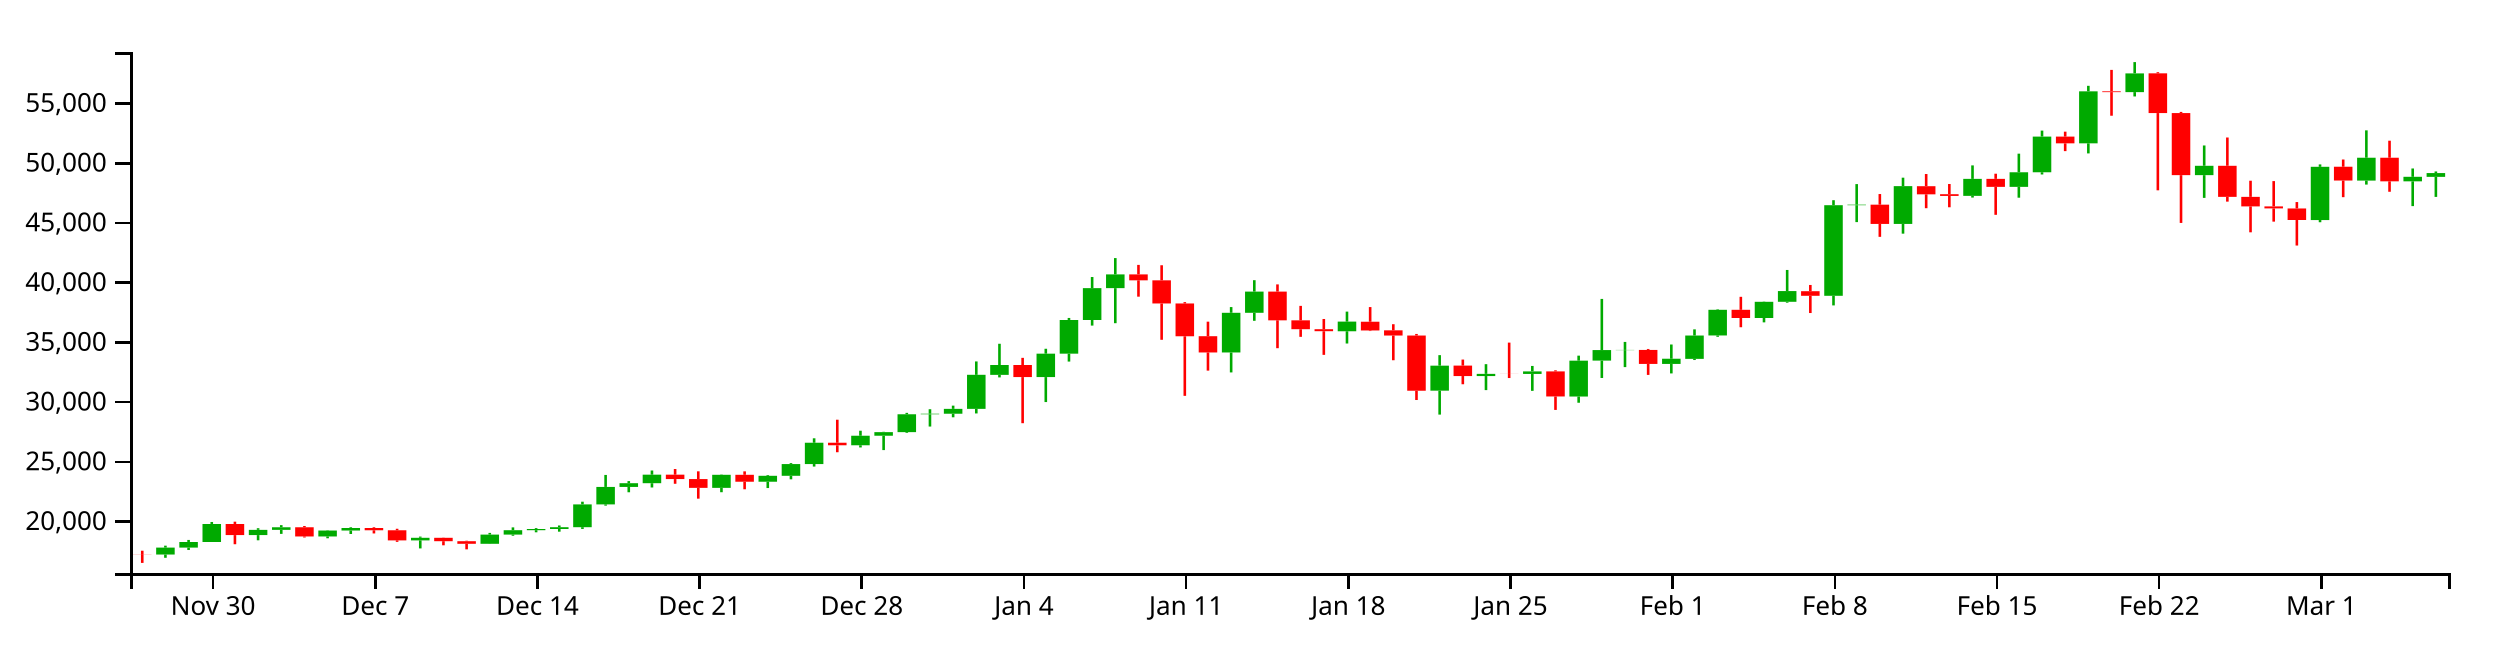
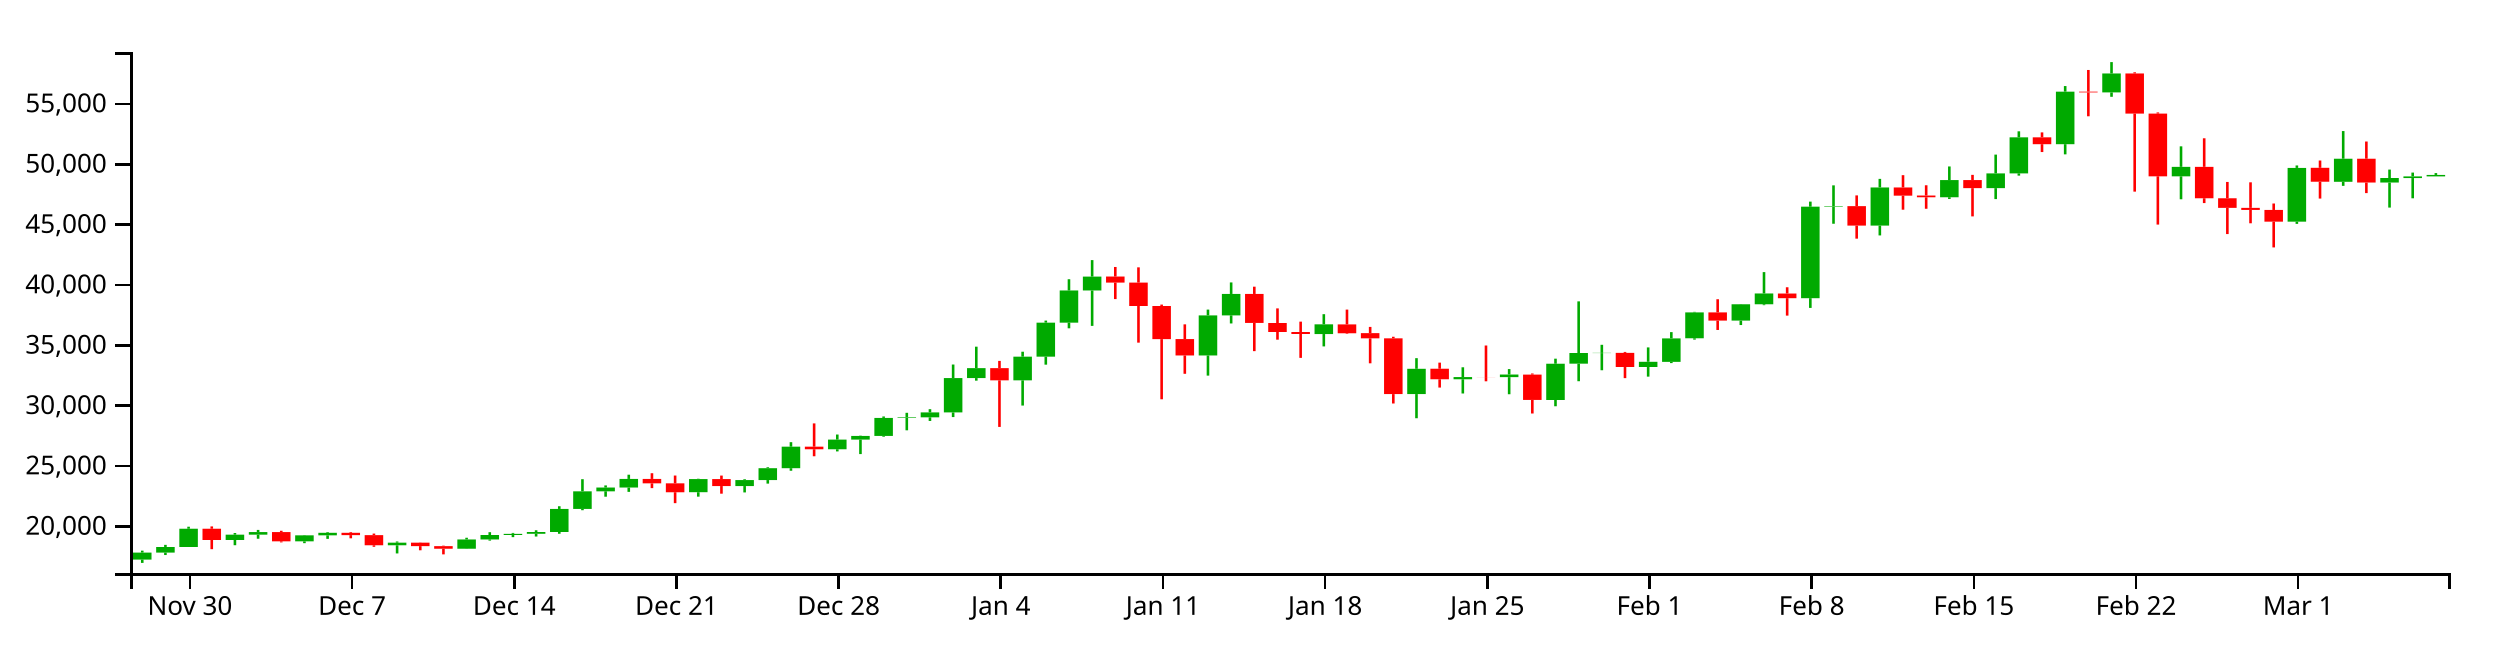
<svg xmlns="http://www.w3.org/2000/svg" version="1.1" width="960" height="250">
  <g transform="translate(50,20)">
    <style>.axis path,.axis line{fill:none;stroke:#000;shape-rendering:crispEdges;}path.candle{stroke:#000000;}path.candle.body{stroke-width:0;}path.candle.up{fill:#00AA00;stroke:#00AA00;}path.candle.down{fill:#FF0000;stroke:#FF0000;}</style>
    <g class="candlestick">
      <g class="data">
-         <path class="candle body up" d="M 9.964 192.936 l 7.117 0 L 17.081 190.273 l -7.117 0 L 9.964 192.936 M 18.86 190.273 l 7.117 0 L 25.978 188.139 l -7.117 0 L 18.86 190.273 M 27.757 188.139 l 7.117 0 L 34.874 181.207 l -7.117 0 L 27.757 188.139 M 45.55 185.478 l 7.117 0 L 52.667 183.463 l -7.117 0 L 45.55 185.478 M 54.446 183.463 l 7.117 0 L 61.563 182.464 l -7.117 0 L 54.446 183.463 M 72.239 186.003 l 7.117 0 L 79.356 183.722 l -7.117 0 L 72.239 186.003 M 81.136 183.722 l 7.117 0 L 88.253 182.751 l -7.117 0 L 81.136 183.722 M 107.825 187.501 l 7.117 0 L 114.942 186.504 l -7.117 0 L 107.825 187.501 M 134.514 188.82 l 7.117 0 L 141.631 185.277 l -7.117 0 L 134.514 188.82 M 143.411 185.277 l 7.117 0 L 150.528 183.597 l -7.117 0 L 143.411 185.277 M 152.307 183.597 l 7.117 0 L 159.424 183.146 l -7.117 0 L 152.307 183.597 M 161.204 183.144 l 7.117 0 L 168.321 182.443 l -7.117 0 L 161.204 183.144 M 170.1 182.443 l 7.117 0 L 177.217 173.684 l -7.117 0 L 170.1 182.443 M 178.996 173.684 l 7.117 0 L 186.114 166.978 l -7.117 0 L 178.996 173.684 M 187.893 166.978 l 7.117 0 L 195.01 165.555 l -7.117 0 L 187.893 166.978 M 196.789 165.555 l 7.117 0 L 203.906 162.278 l -7.117 0 L 196.789 165.555 M 223.479 167.333 l 7.117 0 L 230.596 162.327 l -7.117 0 L 223.479 167.333 M 241.271 164.981 l 7.117 0 L 248.389 162.702 l -7.117 0 L 241.271 164.981 M 250.168 162.703 l 7.117 0 L 257.285 158.19 l -7.117 0 L 250.168 162.703 M 259.064 158.19 l 7.117 0 L 266.182 150.019 l -7.117 0 L 259.064 158.19 M 276.857 150.991 l 7.117 0 L 283.974 147.331 l -7.117 0 L 276.857 150.991 M 285.754 147.331 l 7.117 0 L 292.871 145.929 l -7.117 0 L 285.754 147.331 M 294.65 145.929 l 7.117 0 L 301.767 139.09 l -7.117 0 L 294.65 145.929 M 303.547 139.09 l 7.117 0 L 310.664 138.869 l -7.117 0 L 303.547 139.09 M 312.443 138.869 l 7.117 0 L 319.56 136.997 l -7.117 0 L 312.443 138.869 M 321.339 136.997 l 7.117 0 L 328.457 123.936 l -7.117 0 L 321.339 136.997 M 330.236 123.945 l 7.117 0 L 337.353 120.166 l -7.117 0 L 330.236 123.945 M 348.029 124.802 l 7.117 0 L 355.146 115.81 l -7.117 0 L 348.029 124.802 M 356.925 115.81 l 7.117 0 L 364.042 102.872 l -7.117 0 L 356.925 115.81 M 365.822 102.872 l 7.117 0 L 372.939 90.655 l -7.117 0 L 365.822 102.872 M 374.718 90.654 l 7.117 0 L 381.835 85.376 l -7.117 0 L 374.718 90.654 M 419.2 115.353 l 7.117 0 L 426.317 100.11 l -7.117 0 L 419.2 115.353 M 428.097 100.11 l 7.117 0 L 435.214 91.975 l -7.117 0 L 428.097 100.11 M 463.683 107.205 l 7.117 0 L 470.8 103.506 l -7.117 0 L 463.683 107.205 M 499.268 130.022 l 7.117 0 L 506.385 120.418 l -7.117 0 L 499.268 130.022 M 517.061 124.397 l 7.117 0 L 524.178 123.562 l -7.117 0 L 517.061 124.397 M 534.854 123.588 l 7.117 0 L 541.971 122.608 l -7.117 0 L 534.854 123.588 M 552.647 132.269 l 7.117 0 L 559.764 118.493 l -7.117 0 L 552.647 132.269 M 561.543 118.477 l 7.117 0 L 568.661 114.421 l -7.117 0 L 561.543 118.477 M 570.44 114.449 l 7.117 0 L 577.557 114.372 l -7.117 0 L 570.44 114.449 M 588.233 119.74 l 7.117 0 L 595.35 117.752 l -7.117 0 L 588.233 119.74 M 597.129 117.794 l 7.117 0 L 604.246 108.851 l -7.117 0 L 597.129 117.794 M 606.026 108.822 l 7.117 0 L 613.143 98.975 l -7.117 0 L 606.026 108.822 M 623.818 102.105 l 7.117 0 L 630.936 95.895 l -7.117 0 L 623.818 102.105 M 632.715 95.899 l 7.117 0 L 639.832 91.78 l -7.117 0 L 632.715 95.899 M 650.508 93.576 l 7.117 0 L 657.625 58.802 l -7.117 0 L 650.508 93.576 M 659.404 58.802 l 7.117 0 L 666.521 58.593 l -7.117 0 L 659.404 58.802 M 677.197 65.993 l 7.117 0 L 684.314 51.485 l -7.117 0 L 677.197 65.993 M 703.886 55.214 l 7.117 0 L 711.004 48.695 l -7.117 0 L 703.886 55.214 M 721.679 51.753 l 7.117 0 L 728.796 46.145 l -7.117 0 L 721.679 51.753 M 730.576 46.145 l 7.117 0 L 737.693 32.444 l -7.117 0 L 730.576 46.145 M 748.369 35.046 l 7.117 0 L 755.486 15.072 l -7.117 0 L 748.369 35.046 M 766.162 15.37 l 7.117 0 L 773.279 8.178 l -7.117 0 L 766.162 15.37 M 792.851 47.258 l 7.117 0 L 799.968 43.655 l -7.117 0 L 792.851 47.258 M 837.333 64.494 l 7.117 0 L 844.45 44.064 l -7.117 0 L 837.333 64.494 M 855.126 49.342 l 7.117 0 L 862.243 40.566 l -7.117 0 L 855.126 49.342 M 872.919 49.629 l 7.117 0 L 880.036 47.897 l -7.117 0 L 872.919 49.629 M 881.815 47.919 l 7.117 0 L 888.932 46.467 l -7.117 0 L 881.815 47.919" />
-         <path class="candle body down" d="M 1.068 192.89 l 7.117 0 L 8.185 192.936 l -7.117 0 L 1.068 192.89 M 36.653 181.207 l 7.117 0 L 43.77 185.478 l -7.117 0 L 36.653 181.207 M 63.343 182.462 l 7.117 0 L 70.46 186.003 l -7.117 0 L 63.343 182.462 M 90.032 182.754 l 7.117 0 L 97.149 183.634 l -7.117 0 L 90.032 182.754 M 98.928 183.634 l 7.117 0 L 106.046 187.501 l -7.117 0 L 98.928 183.634 M 116.721 186.504 l 7.117 0 L 123.838 187.819 l -7.117 0 L 116.721 186.504 M 125.618 187.819 l 7.117 0 L 132.735 188.82 l -7.117 0 L 125.618 187.819 M 205.686 162.278 l 7.117 0 L 212.803 163.957 l -7.117 0 L 205.686 162.278 M 214.582 163.957 l 7.117 0 L 221.699 167.333 l -7.117 0 L 214.582 163.957 M 232.375 162.327 l 7.117 0 L 239.492 164.979 l -7.117 0 L 232.375 162.327 M 267.961 150.019 l 7.117 0 L 275.078 150.991 l -7.117 0 L 267.961 150.019 M 339.132 120.166 l 7.117 0 L 346.25 124.806 l -7.117 0 L 339.132 120.166 M 383.615 85.357 l 7.117 0 L 390.732 87.645 l -7.117 0 L 383.615 85.357 M 392.511 87.645 l 7.117 0 L 399.628 96.538 l -7.117 0 L 392.511 87.645 M 401.407 96.538 l 7.117 0 L 408.525 109.135 l -7.117 0 L 401.407 96.538 M 410.304 109.108 l 7.117 0 L 417.421 115.343 l -7.117 0 L 410.304 109.108 M 436.993 91.972 l 7.117 0 L 444.11 102.997 l -7.117 0 L 436.993 91.972 M 445.89 103.019 l 7.117 0 L 453.007 106.425 l -7.117 0 L 445.89 103.019 M 454.786 106.425 l 7.117 0 L 461.903 107.189 l -7.117 0 L 454.786 106.425 M 472.579 103.546 l 7.117 0 L 479.696 106.9 l -7.117 0 L 472.579 103.546 M 481.475 106.852 l 7.117 0 L 488.593 108.842 l -7.117 0 L 481.475 106.852 M 490.372 108.842 l 7.117 0 L 497.489 130.03 l -7.117 0 L 490.372 108.842 M 508.165 120.396 l 7.117 0 L 515.282 124.397 l -7.117 0 L 508.165 120.396 M 525.958 123.564 l 7.117 0 L 533.075 123.588 l -7.117 0 L 525.958 123.564 M 543.75 122.626 l 7.117 0 L 550.868 132.251 l -7.117 0 L 543.75 122.626 M 579.336 114.372 l 7.117 0 L 586.453 119.74 l -7.117 0 L 579.336 114.372 M 614.922 98.969 l 7.117 0 L 622.039 102.105 l -7.117 0 L 614.922 98.969 M 641.611 91.808 l 7.117 0 L 648.729 93.576 l -7.117 0 L 641.611 91.808 M 668.301 58.593 l 7.117 0 L 675.418 65.993 l -7.117 0 L 668.301 58.593 M 686.094 51.489 l 7.117 0 L 693.211 54.614 l -7.117 0 L 686.094 51.489 M 694.99 54.566 l 7.117 0 L 702.107 55.228 l -7.117 0 L 694.99 54.566 M 712.783 48.682 l 7.117 0 L 719.9 51.753 l -7.117 0 L 712.783 48.682 M 739.472 32.453 l 7.117 0 L 746.589 35.046 l -7.117 0 L 739.472 32.453 M 757.265 15.072 l 7.117 0 L 764.382 15.37 l -7.117 0 L 757.265 15.072 M 775.058 8.161 l 7.117 0 L 782.175 23.415 l -7.117 0 L 775.058 8.161 M 783.954 23.415 l 7.117 0 L 791.072 47.258 l -7.117 0 L 783.954 23.415 M 801.747 43.655 l 7.117 0 L 808.864 55.595 l -7.117 0 L 801.747 43.655 M 810.644 55.595 l 7.117 0 L 817.761 59.251 l -7.117 0 L 810.644 55.595 M 819.54 59.251 l 7.117 0 L 826.657 60.033 l -7.117 0 L 819.54 59.251 M 828.437 60.046 l 7.117 0 L 835.554 64.487 l -7.117 0 L 828.437 60.046 M 846.23 44.024 l 7.117 0 L 853.347 49.324 l -7.117 0 L 846.23 44.024 M 864.022 40.566 l 7.117 0 L 871.14 49.629 l -7.117 0 L 864.022 40.566" />
+         <path class="candle body up" d="M 1.068 194.884 l 7.117 0 L 8.185 192.194 l -7.117 0 L 1.068 194.884 M 9.964 192.194 l 7.117 0 L 17.081 190.038 l -7.117 0 L 9.964 192.194 M 18.86 190.038 l 7.117 0 L 25.978 183.034 l -7.117 0 L 18.86 190.038 M 36.653 187.349 l 7.117 0 L 43.77 185.314 l -7.117 0 L 36.653 187.349 M 45.55 185.314 l 7.117 0 L 52.667 184.304 l -7.117 0 L 45.55 185.314 M 63.343 187.88 l 7.117 0 L 70.46 185.576 l -7.117 0 L 63.343 187.88 M 72.239 185.576 l 7.117 0 L 79.356 184.594 l -7.117 0 L 72.239 185.576 M 98.928 189.393 l 7.117 0 L 106.046 188.386 l -7.117 0 L 98.928 189.393 M 125.618 190.726 l 7.117 0 L 132.735 187.147 l -7.117 0 L 125.618 190.726 M 134.514 187.147 l 7.117 0 L 141.631 185.449 l -7.117 0 L 134.514 187.147 M 143.411 185.449 l 7.117 0 L 150.528 184.994 l -7.117 0 L 143.411 185.449 M 152.307 184.991 l 7.117 0 L 159.424 184.283 l -7.117 0 L 152.307 184.991 M 161.204 184.283 l 7.117 0 L 168.321 175.434 l -7.117 0 L 161.204 184.283 M 170.1 175.434 l 7.117 0 L 177.217 168.659 l -7.117 0 L 170.1 175.434 M 178.996 168.659 l 7.117 0 L 186.114 167.221 l -7.117 0 L 178.996 168.659 M 187.893 167.221 l 7.117 0 L 195.01 163.91 l -7.117 0 L 187.893 167.221 M 214.582 169.017 l 7.117 0 L 221.699 163.96 l -7.117 0 L 214.582 169.017 M 232.375 166.641 l 7.117 0 L 239.492 164.339 l -7.117 0 L 232.375 166.641 M 241.271 164.339 l 7.117 0 L 248.389 159.781 l -7.117 0 L 241.271 164.339 M 250.168 159.781 l 7.117 0 L 257.285 151.526 l -7.117 0 L 250.168 159.781 M 267.961 152.508 l 7.117 0 L 275.078 148.809 l -7.117 0 L 267.961 152.508 M 276.857 148.809 l 7.117 0 L 283.974 147.393 l -7.117 0 L 276.857 148.809 M 285.754 147.393 l 7.117 0 L 292.871 140.483 l -7.117 0 L 285.754 147.393 M 294.65 140.483 l 7.117 0 L 301.767 140.261 l -7.117 0 L 294.65 140.483 M 303.547 140.261 l 7.117 0 L 310.664 138.369 l -7.117 0 L 303.547 140.261 M 312.443 138.369 l 7.117 0 L 319.56 125.174 l -7.117 0 L 312.443 138.369 M 321.339 125.183 l 7.117 0 L 328.457 121.365 l -7.117 0 L 321.339 125.183 M 339.132 126.048 l 7.117 0 L 346.25 116.964 l -7.117 0 L 339.132 126.048 M 348.029 116.964 l 7.117 0 L 355.146 103.893 l -7.117 0 L 348.029 116.964 M 356.925 103.893 l 7.117 0 L 364.042 91.549 l -7.117 0 L 356.925 103.893 M 365.822 91.548 l 7.117 0 L 372.939 86.216 l -7.117 0 L 365.822 91.548 M 410.304 116.502 l 7.117 0 L 417.421 101.102 l -7.117 0 L 410.304 116.502 M 419.2 101.102 l 7.117 0 L 426.317 92.883 l -7.117 0 L 419.2 101.102 M 454.786 108.27 l 7.117 0 L 461.903 104.533 l -7.117 0 L 454.786 108.27 M 490.372 131.322 l 7.117 0 L 497.489 121.619 l -7.117 0 L 490.372 131.322 M 508.165 125.639 l 7.117 0 L 515.282 124.796 l -7.117 0 L 508.165 125.639 M 525.958 124.822 l 7.117 0 L 533.075 123.832 l -7.117 0 L 525.958 124.822 M 543.75 133.592 l 7.117 0 L 550.868 119.674 l -7.117 0 L 543.75 133.592 M 552.647 119.659 l 7.117 0 L 559.764 115.561 l -7.117 0 L 552.647 119.659 M 561.543 115.588 l 7.117 0 L 568.661 115.511 l -7.117 0 L 561.543 115.588 M 579.336 120.934 l 7.117 0 L 586.453 118.925 l -7.117 0 L 579.336 120.934 M 588.233 118.968 l 7.117 0 L 595.35 109.933 l -7.117 0 L 588.233 118.968 M 597.129 109.903 l 7.117 0 L 604.246 99.955 l -7.117 0 L 597.129 109.903 M 614.922 103.117 l 7.117 0 L 622.039 96.843 l -7.117 0 L 614.922 103.117 M 623.818 96.847 l 7.117 0 L 630.936 92.687 l -7.117 0 L 623.818 96.847 M 641.611 94.5 l 7.117 0 L 648.729 59.368 l -7.117 0 L 641.611 94.5 M 650.508 59.368 l 7.117 0 L 657.625 59.157 l -7.117 0 L 650.508 59.368 M 668.301 66.633 l 7.117 0 L 675.418 51.976 l -7.117 0 L 668.301 66.633 M 694.99 55.744 l 7.117 0 L 702.107 49.157 l -7.117 0 L 694.99 55.744 M 712.783 52.247 l 7.117 0 L 719.9 46.581 l -7.117 0 L 712.783 52.247 M 721.679 46.581 l 7.117 0 L 728.796 32.739 l -7.117 0 L 721.679 46.581 M 739.472 35.367 l 7.117 0 L 746.589 15.188 l -7.117 0 L 739.472 35.367 M 757.265 15.488 l 7.117 0 L 764.382 8.223 l -7.117 0 L 757.265 15.488 M 783.954 47.705 l 7.117 0 L 791.072 44.065 l -7.117 0 L 783.954 47.705 M 828.437 65.119 l 7.117 0 L 835.554 44.479 l -7.117 0 L 828.437 65.119 M 846.23 49.811 l 7.117 0 L 853.347 40.945 l -7.117 0 L 846.23 49.811 M 864.022 50.101 l 7.117 0 L 871.14 48.351 l -7.117 0 L 864.022 50.101 M 872.919 48.373 l 7.117 0 L 880.036 47.746 l -7.117 0 L 872.919 48.373 M 881.815 47.746 l 7.117 0 L 888.932 47.179 l -7.117 0 L 881.815 47.746" />
+         <path class="candle body down" d="M 27.757 183.034 l 7.117 0 L 34.874 187.349 l -7.117 0 L 27.757 183.034 M 54.446 184.302 l 7.117 0 L 61.563 187.88 l -7.117 0 L 54.446 184.302 M 81.136 184.597 l 7.117 0 L 88.253 185.486 l -7.117 0 L 81.136 184.597 M 90.032 185.486 l 7.117 0 L 97.149 189.393 l -7.117 0 L 90.032 185.486 M 107.825 188.386 l 7.117 0 L 114.942 189.715 l -7.117 0 L 107.825 188.386 M 116.721 189.714 l 7.117 0 L 123.838 190.726 l -7.117 0 L 116.721 189.714 M 196.789 163.91 l 7.117 0 L 203.906 165.607 l -7.117 0 L 196.789 163.91 M 205.686 165.607 l 7.117 0 L 212.803 169.018 l -7.117 0 L 205.686 165.607 M 223.479 163.96 l 7.117 0 L 230.596 166.64 l -7.117 0 L 223.479 163.96 M 259.064 151.525 l 7.117 0 L 266.182 152.507 l -7.117 0 L 259.064 151.525 M 330.236 121.365 l 7.117 0 L 337.353 126.053 l -7.117 0 L 330.236 121.365 M 374.718 86.197 l 7.117 0 L 381.835 88.509 l -7.117 0 L 374.718 86.197 M 383.615 88.509 l 7.117 0 L 390.732 97.493 l -7.117 0 L 383.615 88.509 M 392.511 97.493 l 7.117 0 L 399.628 110.22 l -7.117 0 L 392.511 97.493 M 401.407 110.192 l 7.117 0 L 408.525 116.492 l -7.117 0 L 401.407 110.192 M 428.097 92.88 l 7.117 0 L 435.214 104.019 l -7.117 0 L 428.097 92.88 M 436.993 104.041 l 7.117 0 L 444.11 107.482 l -7.117 0 L 436.993 104.041 M 445.89 107.482 l 7.117 0 L 453.007 108.254 l -7.117 0 L 445.89 107.482 M 463.683 104.574 l 7.117 0 L 470.8 107.962 l -7.117 0 L 463.683 104.574 M 472.579 107.914 l 7.117 0 L 479.696 109.924 l -7.117 0 L 472.579 107.914 M 481.475 109.924 l 7.117 0 L 488.593 131.331 l -7.117 0 L 481.475 109.924 M 499.268 121.597 l 7.117 0 L 506.385 125.639 l -7.117 0 L 499.268 121.597 M 517.061 124.798 l 7.117 0 L 524.178 124.822 l -7.117 0 L 517.061 124.798 M 534.854 123.85 l 7.117 0 L 541.971 133.574 l -7.117 0 L 534.854 123.85 M 570.44 115.511 l 7.117 0 L 577.557 120.934 l -7.117 0 L 570.44 115.511 M 606.026 99.949 l 7.117 0 L 613.143 103.117 l -7.117 0 L 606.026 99.949 M 632.715 92.714 l 7.117 0 L 639.832 94.5 l -7.117 0 L 632.715 92.714 M 659.404 59.157 l 7.117 0 L 666.521 66.633 l -7.117 0 L 659.404 59.157 M 677.197 51.98 l 7.117 0 L 684.314 55.137 l -7.117 0 L 677.197 51.98 M 686.094 55.088 l 7.117 0 L 693.211 55.758 l -7.117 0 L 686.094 55.088 M 703.886 49.144 l 7.117 0 L 711.004 52.247 l -7.117 0 L 703.886 49.144 M 730.576 32.748 l 7.117 0 L 737.693 35.367 l -7.117 0 L 730.576 32.748 M 748.369 15.188 l 7.117 0 L 755.486 15.488 l -7.117 0 L 748.369 15.188 M 766.162 8.205 l 7.117 0 L 773.279 23.617 l -7.117 0 L 766.162 8.205 M 775.058 23.617 l 7.117 0 L 782.175 47.705 l -7.117 0 L 775.058 23.617 M 792.851 44.065 l 7.117 0 L 799.968 56.129 l -7.117 0 L 792.851 44.065 M 801.747 56.129 l 7.117 0 L 808.864 59.822 l -7.117 0 L 801.747 56.129 M 810.644 59.822 l 7.117 0 L 817.761 60.612 l -7.117 0 L 810.644 59.822 M 819.54 60.625 l 7.117 0 L 826.657 65.112 l -7.117 0 L 819.54 60.625 M 837.333 44.438 l 7.117 0 L 844.45 49.792 l -7.117 0 L 837.333 44.438 M 855.126 40.945 l 7.117 0 L 862.243 50.101 l -7.117 0 L 855.126 40.945" />
        <path class="candle body equal" />
-         <path class="candle wick up" d="M 13.523 189.536 L 13.523 190.273 M 13.523 192.936 L 13.523 194.193 M 22.419 187.336 L 22.419 188.139 M 22.419 190.273 L 22.419 191.204 M 31.315 180.439 L 31.315 181.207 M 31.315 188.139 L 31.315 188.139 M 49.108 182.83 L 49.108 183.463 M 49.108 185.478 L 49.108 187.474 M 58.005 181.656 L 58.005 182.464 M 58.005 183.463 L 58.005 185.009 M 75.798 183.587 L 75.798 183.722 M 75.798 186.003 L 75.798 186.694 M 84.694 182.473 L 84.694 182.751 M 84.694 183.722 L 84.694 185.056 M 111.383 186.053 L 111.383 186.504 M 111.383 187.501 L 111.383 190.593 M 138.073 184.635 L 138.073 185.277 M 138.073 188.82 L 138.073 188.893 M 146.969 182.514 L 146.969 183.597 M 146.969 185.277 L 146.969 185.725 M 155.866 182.798 L 155.866 183.146 M 155.866 183.597 L 155.866 184.4 M 164.762 181.784 L 164.762 182.443 M 164.762 183.144 L 164.762 184.17 M 173.659 172.654 L 173.659 173.684 M 173.659 182.443 L 173.659 183.121 M 182.555 162.377 L 182.555 166.978 M 182.555 173.684 L 182.555 174.168 M 191.451 164.739 L 191.451 165.555 M 191.451 166.978 L 191.451 169.03 M 200.348 160.673 L 200.348 162.278 M 200.348 165.555 L 200.348 167.194 M 227.037 162.207 L 227.037 162.327 M 227.037 167.333 L 227.037 169.014 M 244.83 162.402 L 244.83 162.702 M 244.83 164.981 L 244.83 167.408 M 253.727 157.835 L 253.727 158.19 M 253.727 162.703 L 253.727 164.058 M 262.623 148.305 L 262.623 150.019 M 262.623 158.19 L 262.623 159.165 M 280.416 145.401 L 280.416 147.331 M 280.416 150.991 L 280.416 151.82 M 289.312 145.814 L 289.312 145.929 M 289.312 147.331 L 289.312 152.834 M 298.209 138.537 L 298.209 139.09 M 298.209 145.929 L 298.209 146.227 M 307.105 137.142 L 307.105 138.869 M 307.105 139.09 L 307.105 143.795 M 316.002 135.766 L 316.002 136.997 M 316.002 138.869 L 316.002 140.241 M 324.898 118.79 L 324.898 123.936 M 324.898 136.997 L 324.898 138.764 M 333.794 112.008 L 333.794 120.166 M 333.794 123.945 L 333.794 124.924 M 351.587 113.927 L 351.587 115.81 M 351.587 124.802 L 351.587 134.39 M 360.484 102.093 L 360.484 102.872 M 360.484 115.81 L 360.484 118.845 M 369.38 86.375 L 369.38 90.655 M 369.38 102.872 L 369.38 105.026 M 378.277 79.103 L 378.277 85.376 M 378.277 90.654 L 378.277 104.108 M 422.759 97.914 L 422.759 100.11 M 422.759 115.353 L 422.759 123.011 M 431.655 87.591 L 431.655 91.975 M 431.655 100.11 L 431.655 103.185 M 467.241 99.659 L 467.241 103.506 M 467.241 107.205 L 467.241 111.908 M 502.827 116.374 L 502.827 120.418 M 502.827 130.022 L 502.827 139.207 M 520.62 119.841 L 520.62 123.562 M 520.62 124.397 L 520.62 129.802 M 538.413 120.525 L 538.413 122.608 M 538.413 123.588 L 538.413 130.089 M 556.206 116.57 L 556.206 118.493 M 556.206 132.269 L 556.206 134.655 M 565.102 94.786 L 565.102 114.421 M 565.102 118.477 L 565.102 125.143 M 573.998 111.298 L 573.998 114.372 M 573.998 114.449 L 573.998 120.97 M 591.791 112.288 L 591.791 117.752 M 591.791 119.74 L 591.791 123.396 M 600.688 106.474 L 600.688 108.851 M 600.688 117.794 L 600.688 118.249 M 609.584 98.774 L 609.584 98.975 M 609.584 108.822 L 609.584 109.328 M 627.377 95.803 L 627.377 95.895 M 627.377 102.105 L 627.377 103.787 M 636.273 83.666 L 636.273 91.78 M 636.273 95.899 L 636.273 96.235 M 654.066 56.877 L 654.066 58.802 M 654.066 93.576 L 654.066 97.277 M 662.963 50.693 L 662.963 58.593 M 662.963 58.802 L 662.963 65.288 M 680.756 48.231 L 680.756 51.485 M 680.756 65.993 L 680.756 69.725 M 707.445 43.512 L 707.445 48.695 M 707.445 55.214 L 707.445 55.869 M 725.238 39.007 L 725.238 46.145 M 725.238 51.753 L 725.238 55.917 M 734.134 30.154 L 734.134 32.444 M 734.134 46.145 L 734.134 47.001 M 751.927 12.953 L 751.927 15.072 M 751.927 35.046 L 751.927 38.911 M 769.72 3.846 L 769.72 8.178 M 769.72 15.37 L 769.72 17.038 M 796.409 35.861 L 796.409 43.655 M 796.409 47.258 L 796.409 55.985 M 840.892 43.133 L 840.892 44.064 M 840.892 64.494 L 840.892 65.337 M 858.685 30.057 L 858.685 40.566 M 858.685 49.342 L 858.685 50.883 M 876.477 44.698 L 876.477 47.897 M 876.477 49.629 L 876.477 59.145 M 885.374 45.84 L 885.374 46.467 M 885.374 47.919 L 885.374 55.612" style="stroke-width: 1px;" />
-         <path class="candle wick down" d="M 4.626 191.476 L 4.626 192.89 M 4.626 192.936 L 4.626 196.154 M 40.212 180.325 L 40.212 181.207 M 40.212 185.478 L 40.212 188.983 M 66.901 181.982 L 66.901 182.462 M 66.901 186.003 L 66.901 186.394 M 93.591 182.468 L 93.591 182.754 M 93.591 183.634 L 93.591 184.845 M 102.487 183.047 L 102.487 183.634 M 102.487 187.501 L 102.487 188.07 M 120.28 186.431 L 120.28 186.504 M 120.28 187.819 L 120.28 189.395 M 129.176 187.645 L 129.176 187.819 M 129.176 188.82 L 129.176 190.95 M 209.244 160.106 L 209.244 162.278 M 209.244 163.957 L 209.244 165.772 M 218.141 160.988 L 218.141 163.957 M 218.141 167.333 L 218.141 171.484 M 235.934 161 L 235.934 162.327 M 235.934 164.979 L 235.934 167.883 M 271.519 141.171 L 271.519 150.019 M 271.519 150.991 L 271.519 153.66 M 342.691 117.414 L 342.691 120.166 M 342.691 124.806 L 342.691 142.51 M 387.173 81.719 L 387.173 85.357 M 387.173 87.645 L 387.173 93.923 M 396.07 81.856 L 396.07 87.645 M 396.07 96.538 L 396.07 110.481 M 404.966 96.012 L 404.966 96.538 M 404.966 109.135 L 404.966 132.004 M 413.862 103.521 L 413.862 109.108 M 413.862 115.343 L 413.862 122.318 M 440.552 89.207 L 440.552 91.972 M 440.552 102.997 L 440.552 113.707 M 449.448 97.456 L 449.448 103.019 M 449.448 106.425 L 449.448 109.349 M 458.345 102.491 L 458.345 106.425 M 458.345 107.189 L 458.345 116.267 M 476.138 97.914 L 476.138 103.546 M 476.138 106.9 L 476.138 107.118 M 485.034 104.497 L 485.034 106.852 M 485.034 108.842 L 485.034 118.331 M 493.93 108.238 L 493.93 108.842 M 493.93 130.03 L 493.93 133.605 M 511.723 118.074 L 511.723 120.396 M 511.723 124.397 L 511.723 127.553 M 529.516 111.564 L 529.516 123.564 M 529.516 123.588 L 529.516 125.168 M 547.309 122.198 L 547.309 122.626 M 547.309 132.251 L 547.309 137.41 M 582.895 114.006 L 582.895 114.372 M 582.895 119.74 L 582.895 123.967 M 618.481 93.977 L 618.481 98.969 M 618.481 102.105 L 618.481 105.659 M 645.17 89.427 L 645.17 91.808 M 645.17 93.576 L 645.17 100.204 M 671.859 54.511 L 671.859 58.593 M 671.859 65.993 L 671.859 70.95 M 689.652 46.823 L 689.652 51.489 M 689.652 54.614 L 689.652 59.948 M 698.549 50.657 L 698.549 54.566 M 698.549 55.228 L 698.549 59.592 M 716.341 46.707 L 716.341 48.682 M 716.341 51.753 L 716.341 62.491 M 743.031 30.562 L 743.031 32.453 M 743.031 35.046 L 743.031 38.031 M 760.824 6.839 L 760.824 15.072 M 760.824 15.37 L 760.824 24.441 M 778.617 7.72 L 778.617 8.161 M 778.617 23.415 L 778.617 53.08 M 787.513 22.975 L 787.513 23.415 M 787.513 47.258 L 787.513 65.603 M 805.306 32.802 L 805.306 43.655 M 805.306 55.595 L 805.306 57.428 M 814.202 49.4 L 814.202 55.595 M 814.202 59.251 L 814.202 69.208 M 823.099 49.538 L 823.099 59.251 M 823.099 60.033 L 823.099 65.11 M 831.995 57.592 L 831.995 60.046 M 831.995 64.487 L 831.995 74.286 M 849.788 41.252 L 849.788 44.024 M 849.788 49.324 L 849.788 55.715 M 867.581 34.031 L 867.581 40.566 M 867.581 49.629 L 867.581 53.64" style="stroke-width: 1px;" />
+         <path class="candle wick up" d="M 4.626 191.449 L 4.626 192.194 M 4.626 194.884 L 4.626 196.154 M 13.523 189.226 L 13.523 190.038 M 13.523 192.194 L 13.523 193.134 M 22.419 182.259 L 22.419 183.034 M 22.419 190.038 L 22.419 190.038 M 40.212 184.675 L 40.212 185.314 M 40.212 187.349 L 40.212 189.366 M 49.108 183.488 L 49.108 184.304 M 49.108 185.314 L 49.108 186.876 M 66.901 185.44 L 66.901 185.576 M 66.901 187.88 L 66.901 188.578 M 75.798 184.313 L 75.798 184.594 M 75.798 185.576 L 75.798 186.923 M 102.487 187.931 L 102.487 188.386 M 102.487 189.393 L 102.487 192.518 M 129.176 186.498 L 129.176 187.147 M 129.176 190.726 L 129.176 190.799 M 138.073 184.355 L 138.073 185.449 M 138.073 187.147 L 138.073 187.599 M 146.969 184.642 L 146.969 184.994 M 146.969 185.449 L 146.969 186.26 M 155.866 183.618 L 155.866 184.283 M 155.866 184.991 L 155.866 186.028 M 164.762 174.393 L 164.762 175.434 M 164.762 184.283 L 164.762 184.969 M 173.659 164.01 L 173.659 168.659 M 173.659 175.434 L 173.659 175.923 M 182.555 166.397 L 182.555 167.221 M 182.555 168.659 L 182.555 170.732 M 191.451 162.288 L 191.451 163.91 M 191.451 167.221 L 191.451 168.877 M 218.141 163.838 L 218.141 163.96 M 218.141 169.017 L 218.141 170.716 M 235.934 164.036 L 235.934 164.339 M 235.934 166.641 L 235.934 169.093 M 244.83 159.422 L 244.83 159.781 M 244.83 164.339 L 244.83 165.709 M 253.727 149.794 L 253.727 151.526 M 253.727 159.781 L 253.727 160.766 M 271.519 146.86 L 271.519 148.809 M 271.519 152.508 L 271.519 153.344 M 280.416 147.277 L 280.416 147.393 M 280.416 148.809 L 280.416 154.369 M 289.312 139.925 L 289.312 140.483 M 289.312 147.393 L 289.312 147.694 M 298.209 138.516 L 298.209 140.261 M 298.209 140.483 L 298.209 145.237 M 307.105 137.125 L 307.105 138.369 M 307.105 140.261 L 307.105 141.647 M 316.002 119.975 L 316.002 125.174 M 316.002 138.369 L 316.002 140.154 M 324.898 113.123 L 324.898 121.365 M 324.898 125.183 L 324.898 126.172 M 342.691 115.061 L 342.691 116.964 M 342.691 126.048 L 342.691 135.735 M 351.587 103.106 L 351.587 103.893 M 351.587 116.964 L 351.587 120.03 M 360.484 87.226 L 360.484 91.549 M 360.484 103.893 L 360.484 106.069 M 369.38 79.879 L 369.38 86.216 M 369.38 91.548 L 369.38 105.141 M 413.862 98.884 L 413.862 101.102 M 413.862 116.502 L 413.862 124.239 M 422.759 88.454 L 422.759 92.883 M 422.759 101.102 L 422.759 104.209 M 458.345 100.646 L 458.345 104.533 M 458.345 108.27 L 458.345 113.022 M 493.93 117.534 L 493.93 121.619 M 493.93 131.322 L 493.93 140.602 M 511.723 121.036 L 511.723 124.796 M 511.723 125.639 L 511.723 131.099 M 529.516 121.727 L 529.516 123.832 M 529.516 124.822 L 529.516 131.39 M 547.309 117.731 L 547.309 119.674 M 547.309 133.592 L 547.309 136.003 M 556.206 95.723 L 556.206 115.561 M 556.206 119.659 L 556.206 126.393 M 565.102 112.405 L 565.102 115.511 M 565.102 115.588 L 565.102 122.176 M 582.895 113.405 L 582.895 118.925 M 582.895 120.934 L 582.895 124.628 M 591.791 107.532 L 591.791 109.933 M 591.791 118.968 L 591.791 119.428 M 600.688 99.752 L 600.688 99.955 M 600.688 109.903 L 600.688 110.415 M 618.481 96.751 L 618.481 96.843 M 618.481 103.117 L 618.481 104.817 M 627.377 84.489 L 627.377 92.687 M 627.377 96.847 L 627.377 97.187 M 645.17 57.423 L 645.17 59.368 M 645.17 94.5 L 645.17 98.24 M 654.066 51.176 L 654.066 59.157 M 654.066 59.368 L 654.066 65.921 M 671.859 48.688 L 671.859 51.976 M 671.859 66.633 L 671.859 70.404 M 698.549 43.92 L 698.549 49.157 M 698.549 55.744 L 698.549 56.405 M 716.341 39.37 L 716.341 46.581 M 716.341 52.247 L 716.341 56.454 M 725.238 30.426 L 725.238 32.739 M 725.238 46.581 L 725.238 47.445 M 743.031 13.046 L 743.031 15.188 M 743.031 35.367 L 743.031 39.272 M 760.824 3.846 L 760.824 8.223 M 760.824 15.488 L 760.824 17.174 M 787.513 36.191 L 787.513 44.065 M 787.513 47.705 L 787.513 56.523 M 831.995 43.538 L 831.995 44.479 M 831.995 65.119 L 831.995 65.97 M 849.788 30.327 L 849.788 40.945 M 849.788 49.811 L 849.788 51.368 M 867.581 45.119 L 867.581 48.351 M 867.581 50.101 L 867.581 59.715 M 876.477 46.273 L 876.477 47.746 M 876.477 48.373 L 876.477 56.146 M 885.374 46.467 L 885.374 47.179 M 885.374 47.746 L 885.374 47.746" style="stroke-width: 1px;" />
+         <path class="candle wick down" d="M 31.315 182.144 L 31.315 183.034 M 31.315 187.349 L 31.315 190.89 M 58.005 183.817 L 58.005 184.302 M 58.005 187.88 L 58.005 188.275 M 84.694 184.309 L 84.694 184.597 M 84.694 185.486 L 84.694 186.71 M 93.591 184.893 L 93.591 185.486 M 93.591 189.393 L 93.591 189.968 M 111.383 188.312 L 111.383 188.386 M 111.383 189.715 L 111.383 191.307 M 120.28 189.538 L 120.28 189.714 M 120.28 190.726 L 120.28 192.878 M 200.348 161.716 L 200.348 163.91 M 200.348 165.607 L 200.348 167.44 M 209.244 162.607 L 209.244 165.607 M 209.244 169.018 L 209.244 173.211 M 227.037 162.62 L 227.037 163.96 M 227.037 166.64 L 227.037 169.573 M 262.623 142.586 L 262.623 151.525 M 262.623 152.507 L 262.623 155.203 M 333.794 118.584 L 333.794 121.365 M 333.794 126.053 L 333.794 143.939 M 378.277 82.521 L 378.277 86.197 M 378.277 88.509 L 378.277 94.851 M 387.173 82.66 L 387.173 88.509 M 387.173 97.493 L 387.173 111.579 M 396.07 96.961 L 396.07 97.493 M 396.07 110.22 L 396.07 133.324 M 404.966 104.548 L 404.966 110.192 M 404.966 116.492 L 404.966 123.539 M 431.655 90.087 L 431.655 92.88 M 431.655 104.019 L 431.655 114.839 M 440.552 98.42 L 440.552 104.041 M 440.552 107.482 L 440.552 110.436 M 449.448 103.507 L 449.448 107.482 M 449.448 108.254 L 449.448 117.425 M 467.241 98.884 L 467.241 104.574 M 467.241 107.962 L 467.241 108.182 M 476.138 105.534 L 476.138 107.914 M 476.138 109.924 L 476.138 119.511 M 485.034 109.313 L 485.034 109.924 M 485.034 131.331 L 485.034 134.942 M 502.827 119.251 L 502.827 121.597 M 502.827 125.639 L 502.827 128.827 M 520.62 112.674 L 520.62 124.798 M 520.62 124.822 L 520.62 126.418 M 538.413 123.417 L 538.413 123.85 M 538.413 133.574 L 538.413 138.786 M 573.998 115.141 L 573.998 115.511 M 573.998 120.934 L 573.998 125.205 M 609.584 94.905 L 609.584 99.949 M 609.584 103.117 L 609.584 106.708 M 636.273 90.308 L 636.273 92.714 M 636.273 94.5 L 636.273 101.197 M 662.963 55.033 L 662.963 59.157 M 662.963 66.633 L 662.963 71.642 M 680.756 47.265 L 680.756 51.98 M 680.756 55.137 L 680.756 60.526 M 689.652 51.14 L 689.652 55.088 M 689.652 55.758 L 689.652 60.167 M 707.445 47.149 L 707.445 49.144 M 707.445 52.247 L 707.445 63.095 M 734.134 30.837 L 734.134 32.748 M 734.134 35.367 L 734.134 38.384 M 751.927 6.87 L 751.927 15.188 M 751.927 15.488 L 751.927 24.654 M 769.72 7.76 L 769.72 8.205 M 769.72 23.617 L 769.72 53.587 M 778.617 23.172 L 778.617 23.617 M 778.617 47.705 L 778.617 66.239 M 796.409 33.1 L 796.409 44.065 M 796.409 56.129 L 796.409 57.98 M 805.306 49.869 L 805.306 56.129 M 805.306 59.822 L 805.306 69.881 M 814.202 50.009 L 814.202 59.822 M 814.202 60.612 L 814.202 65.741 M 823.099 58.146 L 823.099 60.625 M 823.099 65.112 L 823.099 75.012 M 840.892 41.637 L 840.892 44.438 M 840.892 49.792 L 840.892 56.25 M 858.685 34.342 L 858.685 40.945 M 858.685 50.101 L 858.685 54.153" style="stroke-width: 1px;" />
        <path class="candle wick equal" style="stroke-width: 1px;" />
      </g>
    </g>
    <g class="x axis" transform="translate(0,200)" fill="none" font-size="10" font-family="sans-serif" text-anchor="middle">
      <path class="domain" stroke="#000" d="M0.5,6V0.5H890.5V6" />
-       <g class="tick" opacity="1" transform="translate(31.31547,0)">
+       <g class="tick" opacity="1" transform="translate(22.41903,0)">
        <line stroke="#000" y2="6" x1="0.5" x2="0.5" />
        <text fill="#000" y="9" x="0.5" dy="0.71em">Nov 30</text>
      </g>
-       <g class="tick" opacity="1" transform="translate(93.59056,0)">
+       <g class="tick" opacity="1" transform="translate(84.69412,0)">
        <line stroke="#000" y2="6" x1="0.5" x2="0.5" />
        <text fill="#000" y="9" x="0.5" dy="0.71em">Dec  7</text>
      </g>
-       <g class="tick" opacity="1" transform="translate(155.8657,0)">
+       <g class="tick" opacity="1" transform="translate(146.9692,0)">
        <line stroke="#000" y2="6" x1="0.5" x2="0.5" />
        <text fill="#000" y="9" x="0.5" dy="0.71em">Dec 14</text>
      </g>
-       <g class="tick" opacity="1" transform="translate(218.1407,0)">
+       <g class="tick" opacity="1" transform="translate(209.2443,0)">
        <line stroke="#000" y2="6" x1="0.5" x2="0.5" />
        <text fill="#000" y="9" x="0.5" dy="0.71em">Dec 21</text>
      </g>
-       <g class="tick" opacity="1" transform="translate(280.4158,0)">
+       <g class="tick" opacity="1" transform="translate(271.5194,0)">
        <line stroke="#000" y2="6" x1="0.5" x2="0.5" />
        <text fill="#000" y="9" x="0.5" dy="0.71em">Dec 28</text>
      </g>
-       <g class="tick" opacity="1" transform="translate(342.6909,0)">
+       <g class="tick" opacity="1" transform="translate(333.7945,0)">
        <line stroke="#000" y2="6" x1="0.5" x2="0.5" />
        <text fill="#000" y="9" x="0.5" dy="0.71em">Jan  4</text>
      </g>
-       <g class="tick" opacity="1" transform="translate(404.966,0)">
+       <g class="tick" opacity="1" transform="translate(396.0696,0)">
        <line stroke="#000" y2="6" x1="0.5" x2="0.5" />
        <text fill="#000" y="9" x="0.5" dy="0.71em">Jan 11</text>
      </g>
-       <g class="tick" opacity="1" transform="translate(467.2411,0)">
+       <g class="tick" opacity="1" transform="translate(458.3447,0)">
        <line stroke="#000" y2="6" x1="0.5" x2="0.5" />
        <text fill="#000" y="9" x="0.5" dy="0.71em">Jan 18</text>
      </g>
-       <g class="tick" opacity="1" transform="translate(529.5162,0)">
+       <g class="tick" opacity="1" transform="translate(520.6198,0)">
        <line stroke="#000" y2="6" x1="0.5" x2="0.5" />
        <text fill="#000" y="9" x="0.5" dy="0.71em">Jan 25</text>
      </g>
-       <g class="tick" opacity="1" transform="translate(591.7913,0)">
+       <g class="tick" opacity="1" transform="translate(582.8948,0)">
        <line stroke="#000" y2="6" x1="0.5" x2="0.5" />
        <text fill="#000" y="9" x="0.5" dy="0.71em">Feb  1</text>
      </g>
-       <g class="tick" opacity="1" transform="translate(654.0664,0)">
+       <g class="tick" opacity="1" transform="translate(645.1699,0)">
        <line stroke="#000" y2="6" x1="0.5" x2="0.5" />
        <text fill="#000" y="9" x="0.5" dy="0.71em">Feb  8</text>
      </g>
-       <g class="tick" opacity="1" transform="translate(716.3415,0)">
+       <g class="tick" opacity="1" transform="translate(707.445,0)">
        <line stroke="#000" y2="6" x1="0.5" x2="0.5" />
        <text fill="#000" y="9" x="0.5" dy="0.71em">Feb 15</text>
      </g>
-       <g class="tick" opacity="1" transform="translate(778.6166,0)">
+       <g class="tick" opacity="1" transform="translate(769.7201,0)">
        <line stroke="#000" y2="6" x1="0.5" x2="0.5" />
        <text fill="#000" y="9" x="0.5" dy="0.71em">Feb 22</text>
      </g>
-       <g class="tick" opacity="1" transform="translate(840.8916,0)">
+       <g class="tick" opacity="1" transform="translate(831.9952,0)">
        <line stroke="#000" y2="6" x1="0.5" x2="0.5" />
        <text fill="#000" y="9" x="0.5" dy="0.71em">Mar  1</text>
      </g>
    </g>
    <g class="y axis" fill="none" font-size="10" font-family="sans-serif" text-anchor="end">
      <path class="domain" stroke="#000" d="M-6,200.5H0.5V0.5H-6" />
-       <g class="tick" opacity="1" transform="translate(0,179.8115)">
+       <g class="tick" opacity="1" transform="translate(0,181.6246)">
        <line stroke="#000" x2="-6" y1="0.5" y2="0.5" />
        <text fill="#000" x="-9" y="0.5" dy="0.32em">20,000</text>
      </g>
-       <g class="tick" opacity="1" transform="translate(0,156.8712)">
+       <g class="tick" opacity="1" transform="translate(0,158.4479)">
        <line stroke="#000" x2="-6" y1="0.5" y2="0.5" />
        <text fill="#000" x="-9" y="0.5" dy="0.32em">25,000</text>
      </g>
-       <g class="tick" opacity="1" transform="translate(0,133.9308)">
+       <g class="tick" opacity="1" transform="translate(0,135.2712)">
        <line stroke="#000" x2="-6" y1="0.5" y2="0.5" />
        <text fill="#000" x="-9" y="0.5" dy="0.32em">30,000</text>
      </g>
-       <g class="tick" opacity="1" transform="translate(0,110.9904)">
+       <g class="tick" opacity="1" transform="translate(0,112.0945)">
        <line stroke="#000" x2="-6" y1="0.5" y2="0.5" />
        <text fill="#000" x="-9" y="0.5" dy="0.32em">35,000</text>
      </g>
-       <g class="tick" opacity="1" transform="translate(0,88.05009)">
+       <g class="tick" opacity="1" transform="translate(0,88.91772)">
        <line stroke="#000" x2="-6" y1="0.5" y2="0.5" />
        <text fill="#000" x="-9" y="0.5" dy="0.32em">40,000</text>
      </g>
-       <g class="tick" opacity="1" transform="translate(0,65.10974)">
+       <g class="tick" opacity="1" transform="translate(0,65.741)">
        <line stroke="#000" x2="-6" y1="0.5" y2="0.5" />
        <text fill="#000" x="-9" y="0.5" dy="0.32em">45,000</text>
      </g>
-       <g class="tick" opacity="1" transform="translate(0,42.16939)">
+       <g class="tick" opacity="1" transform="translate(0,42.56427)">
        <line stroke="#000" x2="-6" y1="0.5" y2="0.5" />
        <text fill="#000" x="-9" y="0.5" dy="0.32em">50,000</text>
      </g>
-       <g class="tick" opacity="1" transform="translate(0,19.22904)">
+       <g class="tick" opacity="1" transform="translate(0,19.38754)">
        <line stroke="#000" x2="-6" y1="0.5" y2="0.5" />
        <text fill="#000" x="-9" y="0.5" dy="0.32em">55,000</text>
      </g>
      <text transform="rotate(-90)" y="6" dy=".71em" style="text-anchor: end;">Price ($)</text>
    </g>
  </g>
</svg>
